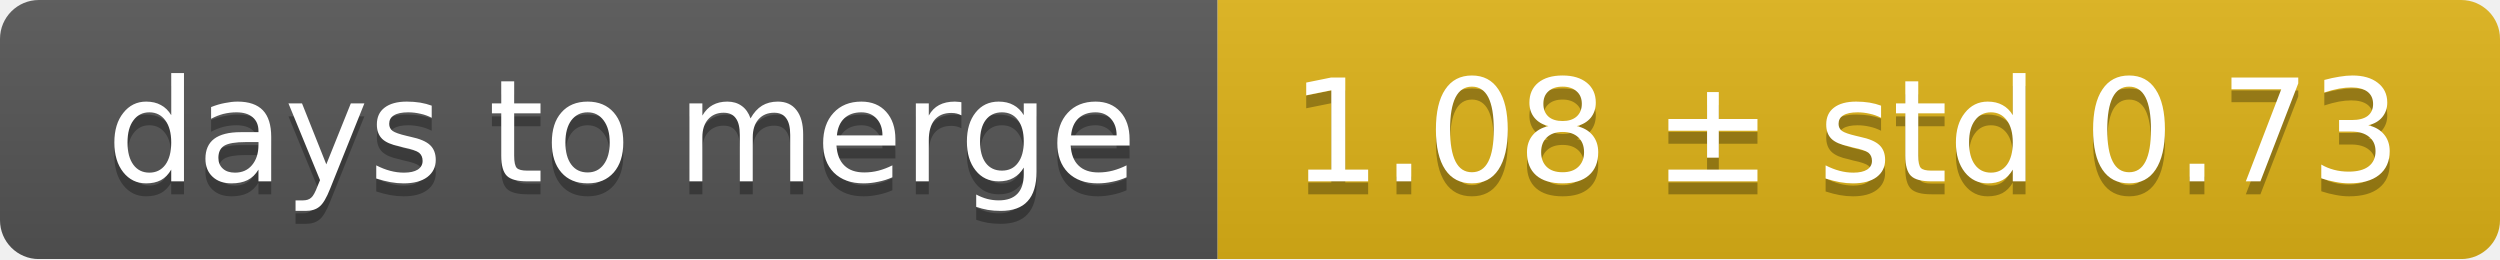
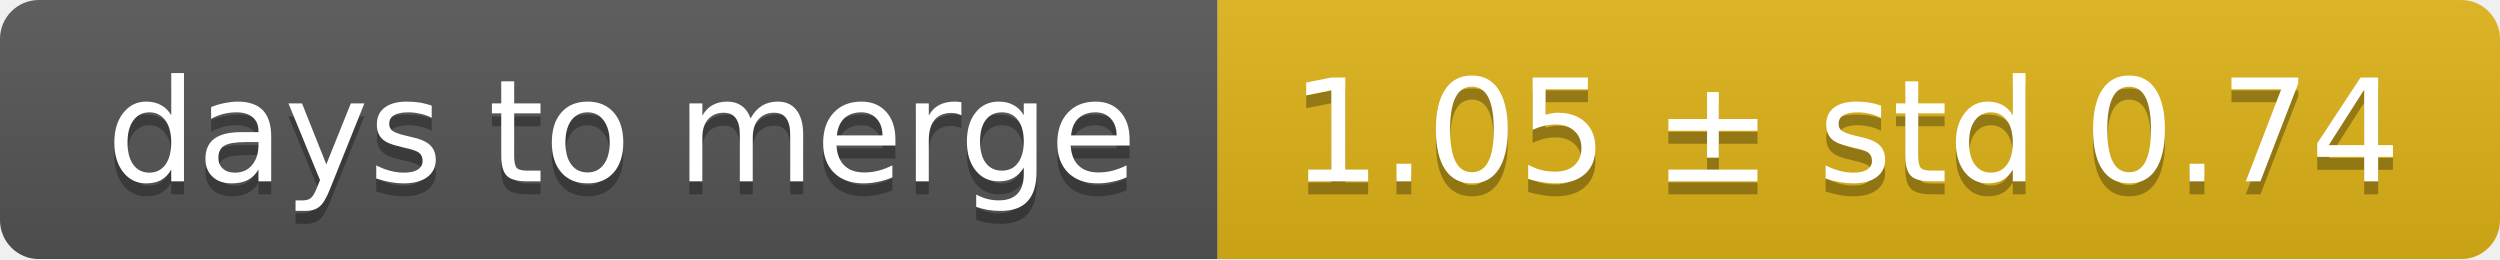
<svg xmlns="http://www.w3.org/2000/svg" width="193" height="20">
  <linearGradient id="smooth" x2="0" y2="100%">
    <stop offset="0" stop-color="#bbb" stop-opacity=".1" />
    <stop offset="1" stop-opacity=".1" />
  </linearGradient>
  <mask id="round">
    <rect width="193" height="20" rx="3" fill="#fff" />
  </mask>
  <g mask="url(#round)">
    <rect width="94" height="20" fill="#555" />
    <rect x="94" width="99" height="20" fill="#dfb317" />
    <rect width="193" height="20" fill="url(#smooth)" />
  </g>
  <g fill="#fff" text-anchor="middle" font-family="DejaVu Sans,Verdana,Geneva,sans-serif" font-size="11">
    <text x="48" y="15" fill="#010101" fill-opacity=".3">days to merge</text>
    <text x="48" y="14">days to merge</text>
-     <text x="142.5" y="15" fill="#010101" fill-opacity=".3">1.08 ± std 0.73</text>
-     <text x="142.5" y="14">1.08 ± std 0.73</text>
+     <text x="142.5" y="15" fill="#010101" fill-opacity=".3">1.05 ± std 0.74</text>
+     <text x="142.5" y="14">1.05 ± std 0.74</text>
  </g>
</svg>
